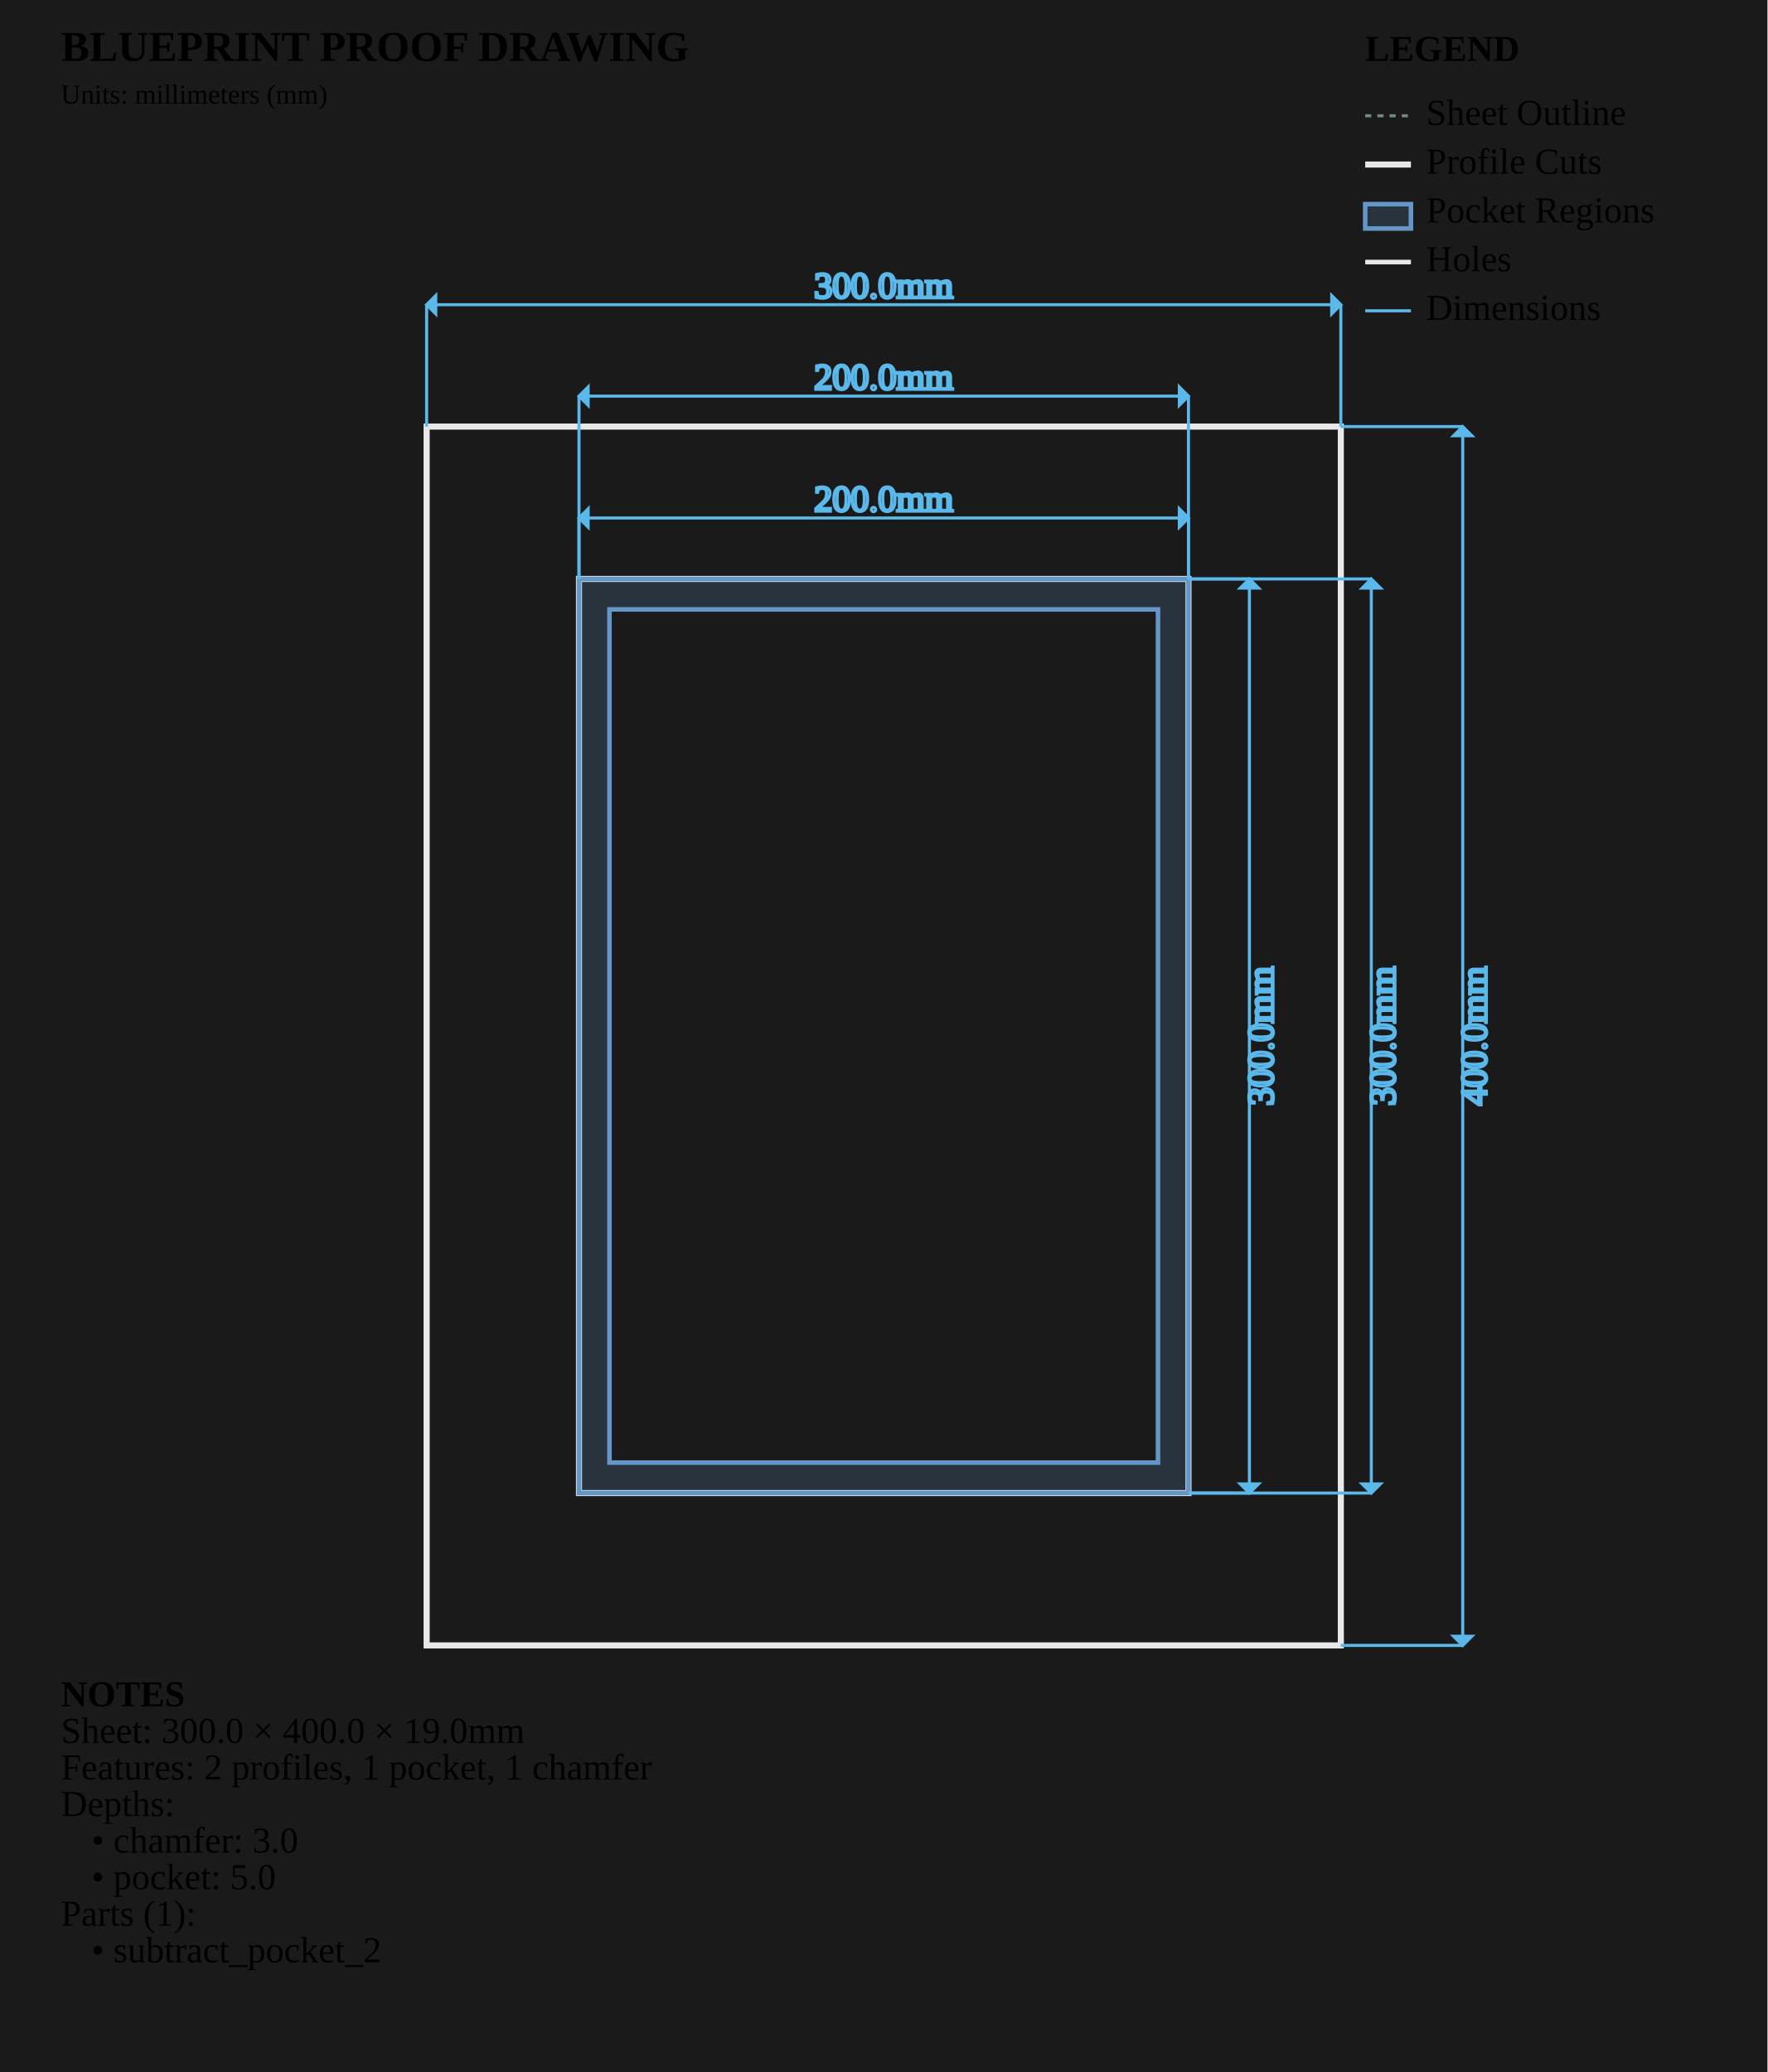
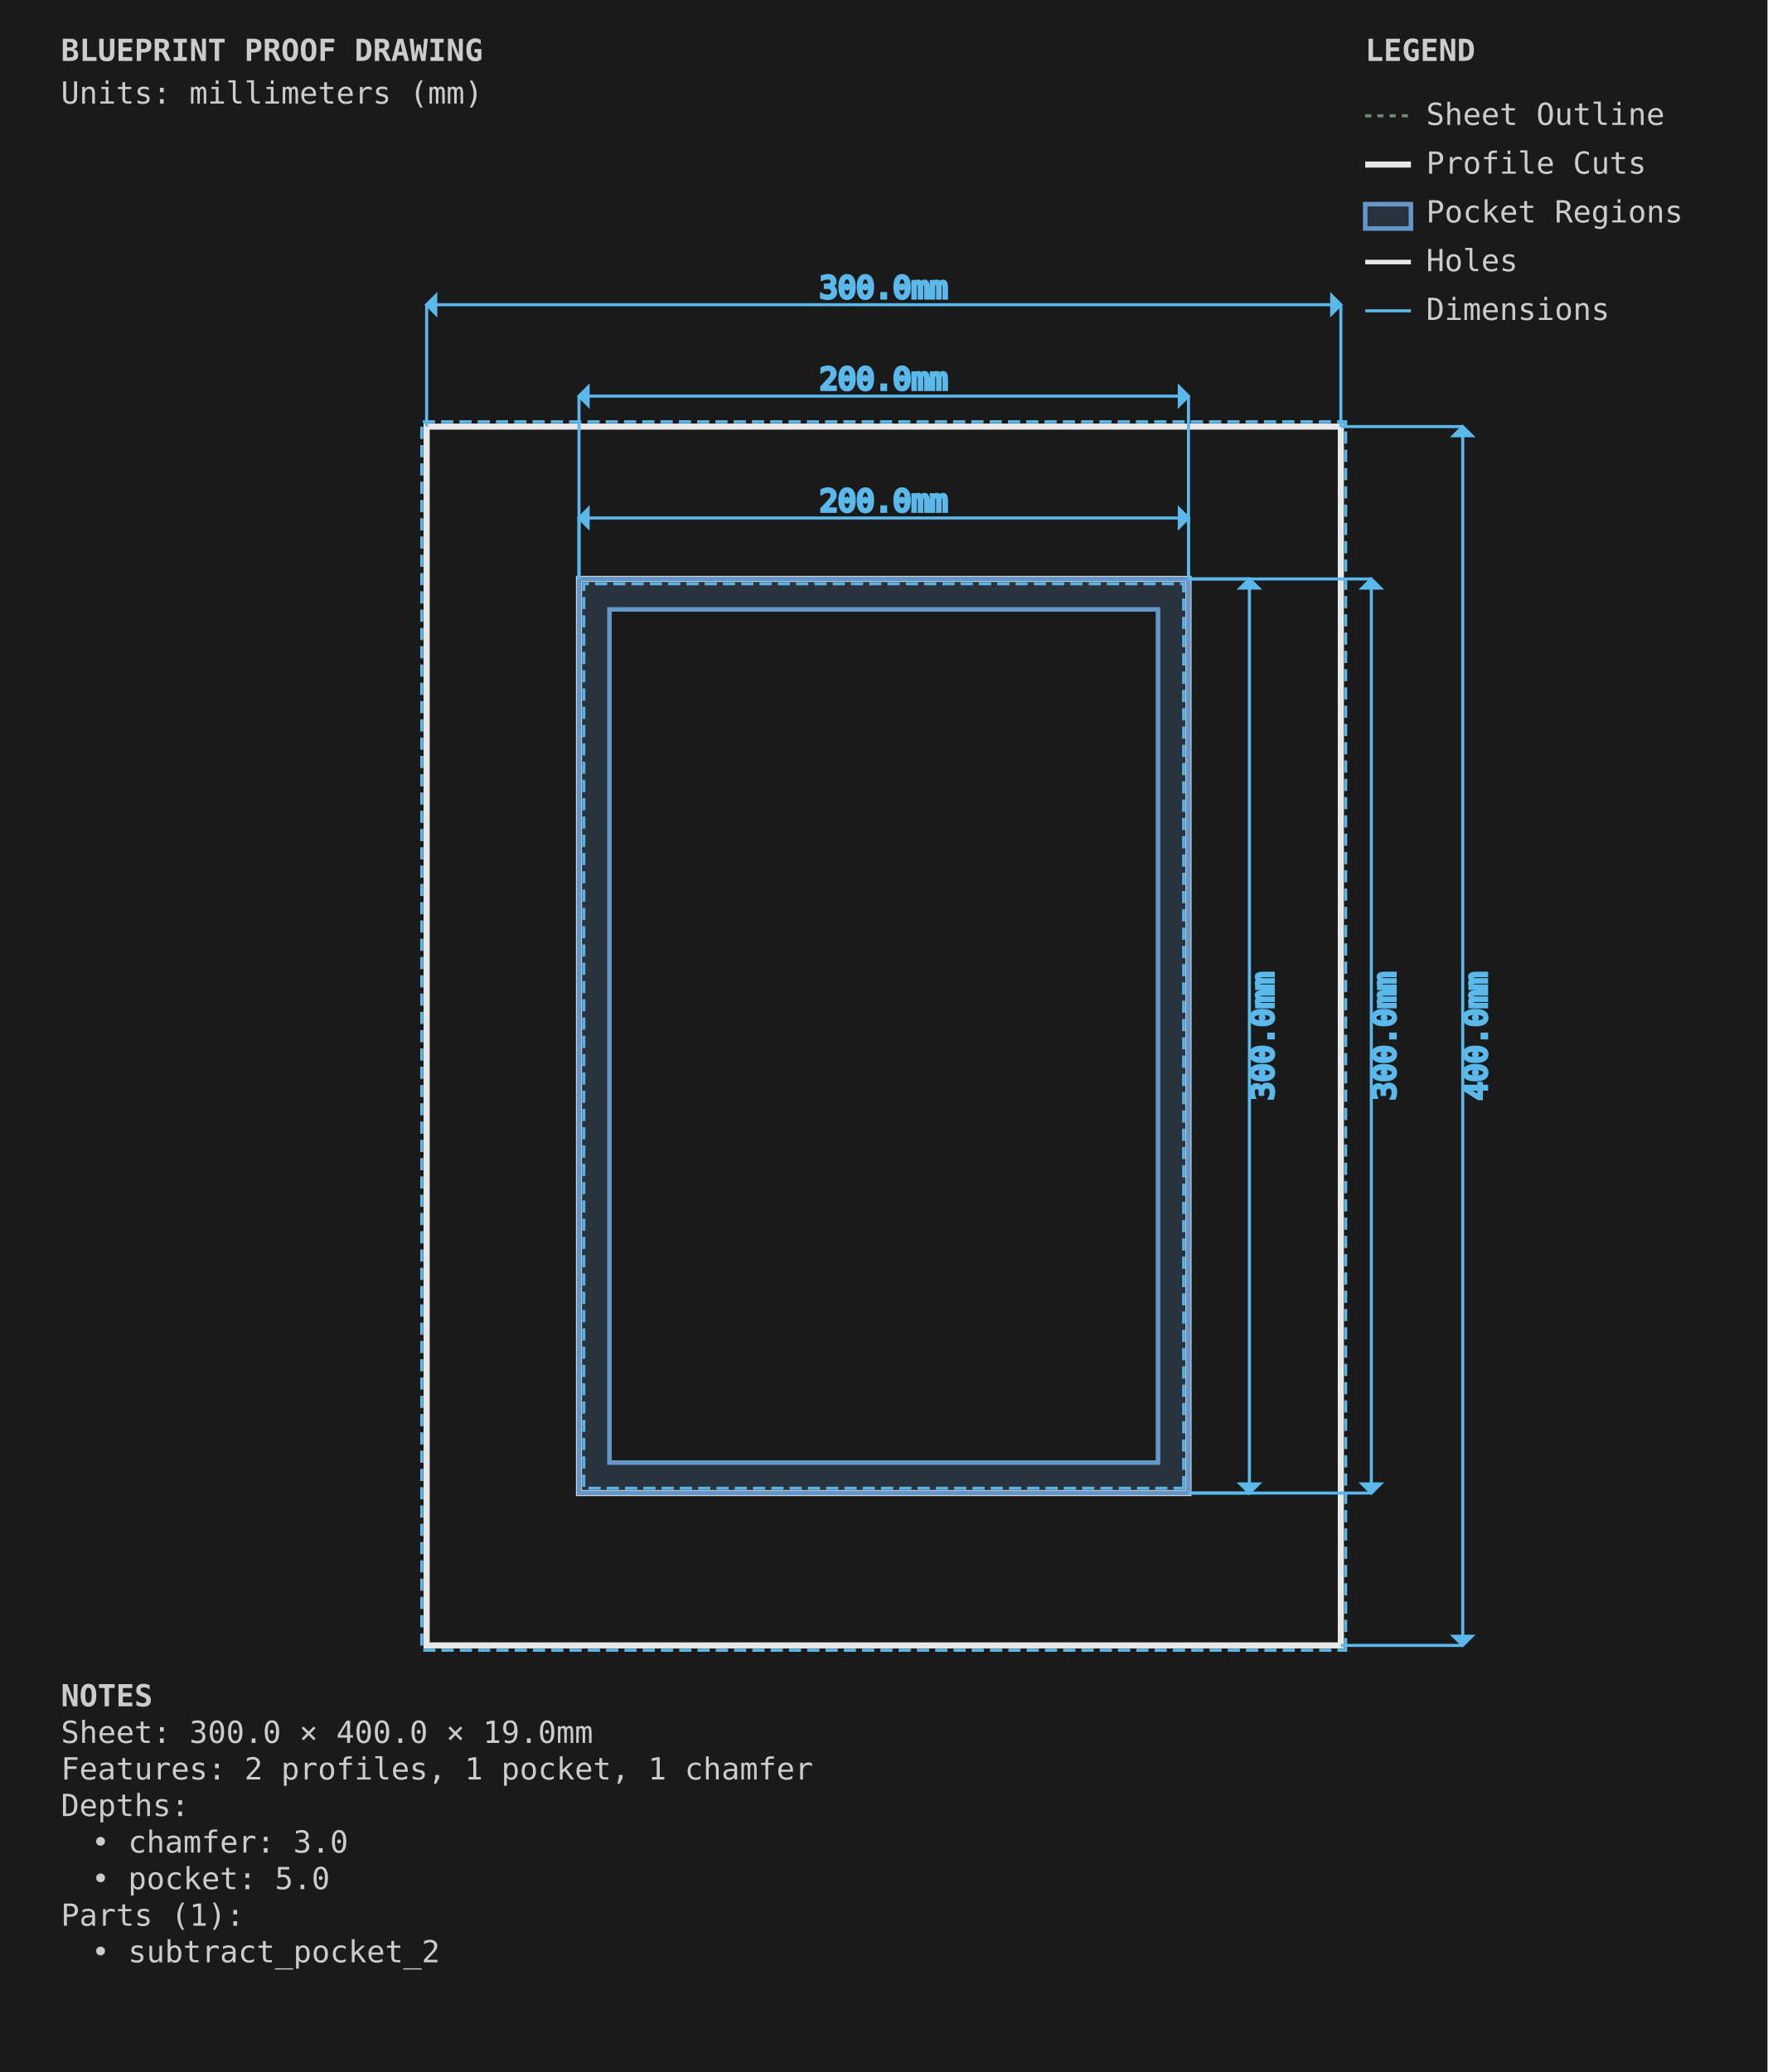
<svg xmlns="http://www.w3.org/2000/svg" viewBox="0 0 580.0 680.0" width="580.0mm" height="680.0mm">
  <style>
        .sheet-outline { stroke: #6b8e7f; stroke-width: 1; fill: none; stroke-dasharray: 2,2; }
        .profile-cuts { stroke: #e8e8e8; stroke-width: 2; fill: none; }
+         .profile-toolpaths { stroke: #5ab9ea; stroke-width: 1; fill: none; stroke-dasharray: 4,2; }
        .waste-cuts { stroke: #ff9500; stroke-width: 2; fill: none; stroke-dasharray: 8,4; }
        .pocket-regions { stroke: #6496c8; stroke-width: 1.5; fill: #6496c8; fill-opacity: 0.2; }
        .holes { stroke: #e8e8e8; stroke-width: 1.5; fill: none; }
        .engrave-paths { stroke: #888888; stroke-width: 0.25; fill: none; }
        .construction { stroke: #6b8e7f; stroke-width: 0.5; fill: none; stroke-dasharray: 2,2; }
        .dimensions { stroke: #5ab9ea; stroke-width: 1; fill: none; }
-         .dimension-text { fill:
+         .dimension-text { fill: #5ab9ea; font-family: monospace; font-size: 10px; }
        .gap-dimensions { stroke: #ff9500; stroke-width: 1; fill: none; }
-         .gap-text { fill:
+         .gap-text { fill: #ff9500; font-family: monospace; font-size: 10px; }
        .notes { fill: #cccccc; font-family: monospace; font-size: 10px; }
        .legend { fill: #cccccc; font-family: monospace; font-size: 10px; }
        .part-label { fill: #ffcc00; font-family: monospace; font-size: 8px; font-weight: bold; }
+         .edge-label { fill: #ffcc00; font-family: monospace; font-size: 7px; }
    </style>
  <rect x="0" y="0" width="580.0" height="680.0" fill="#1a1a1a" />
  <g id="SHEET_OUTLINE" class="sheet-outline">
    <rect x="140" y="140" width="300.0" height="400.0" />
  </g>
  <g id="PROFILE_CUTS" class="profile-cuts">
    <rect x="140.0" y="140.0" width="300.0" height="400.0" />
    <rect x="190.0" y="190.0" width="200.0" height="300.0" />
+   </g>
+   <g id="PROFILE_TOOLPATHS" class="profile-toolpaths">
+     <path d="M 441.587 541.587 L 441.587 138.413 L 138.412 138.413 L 138.412 541.587 Z" fill-rule="evenodd" />
+     <path d="M 388.413 488.413 L 388.413 191.587 L 191.588 191.587 L 191.588 488.413 Z" fill-rule="evenodd" />
  </g>
  <g id="WASTE_CUTS" class="waste-cuts" />
  <g id="POCKET_REGIONS" class="pocket-regions">
    <path d="M 190.000 190.000 L 190.000 490.000 L 390.000 490.000 L 390.000 190.000 Z M 380.000 480.000 L 200.000 480.000 L 200.000 200.000 L 380.000 200.000 Z" fill-rule="evenodd" />
  </g>
  <g id="ENGRAVE_PATHS" class="engrave-paths" />
  <g id="HOLES" class="holes" />
  <g id="LABELS" class="labels" />
  <g id="EDGE_COLORS" class="edge-colors" />
  <g id="CONSTRUCTION" class="construction" />
  <g id="DIMENSIONS" class="dimensions">
    <line x1="190.0" y1="190.0" x2="190.0" y2="170.0" stroke="#5ab9ea" stroke-width="1" />
    <line x1="390.0" y1="190.0" x2="390.0" y2="170.0" stroke="#5ab9ea" stroke-width="1" />
    <line x1="190.0" y1="170.0" x2="390.0" y2="170.0" stroke="#5ab9ea" stroke-width="1" />
    <polygon points="190.0,170.0 193.0,167.0 193.0,173.0" fill="#5ab9ea" />
    <polygon points="390.0,170.0 387.0,167.0 387.0,173.0" fill="#5ab9ea" />
    <text x="290.0" y="165.0" class="dimension-text" text-anchor="middle" dominant-baseline="middle">200.0mm</text>
    <line x1="390.0" y1="190.0" x2="410.0" y2="190.0" stroke="#5ab9ea" stroke-width="1" />
    <line x1="390.0" y1="490.0" x2="410.0" y2="490.0" stroke="#5ab9ea" stroke-width="1" />
    <line x1="410.0" y1="190.0" x2="410.0" y2="490.0" stroke="#5ab9ea" stroke-width="1" />
    <polygon points="410.0,190.0 407.0,193.0 413.0,193.0" fill="#5ab9ea" />
    <polygon points="410.0,490.0 407.0,487.0 413.0,487.0" fill="#5ab9ea" />
    <text x="415.0" y="340.0" class="dimension-text" text-anchor="middle" dominant-baseline="middle" transform="rotate(-90 415.0 340.0)">300.0mm</text>
    <line x1="140.0" y1="140.0" x2="140.0" y2="100.0" stroke="#5ab9ea" stroke-width="1" />
    <line x1="440.0" y1="140.0" x2="440.0" y2="100.0" stroke="#5ab9ea" stroke-width="1" />
    <line x1="140.0" y1="100.0" x2="440.0" y2="100.0" stroke="#5ab9ea" stroke-width="1" />
    <polygon points="140.0,100.0 143.0,97.0 143.0,103.0" fill="#5ab9ea" />
    <polygon points="440.0,100.0 437.0,97.0 437.0,103.0" fill="#5ab9ea" />
    <text x="290.0" y="95.0" class="dimension-text" text-anchor="middle" dominant-baseline="middle">300.0mm</text>
    <line x1="440.0" y1="140.0" x2="480.0" y2="140.0" stroke="#5ab9ea" stroke-width="1" />
    <line x1="440.0" y1="540.0" x2="480.0" y2="540.0" stroke="#5ab9ea" stroke-width="1" />
    <line x1="480.0" y1="140.0" x2="480.0" y2="540.0" stroke="#5ab9ea" stroke-width="1" />
    <polygon points="480.0,140.0 477.0,143.0 483.0,143.0" fill="#5ab9ea" />
    <polygon points="480.0,540.0 477.0,537.0 483.0,537.0" fill="#5ab9ea" />
    <text x="485.0" y="340.0" class="dimension-text" text-anchor="middle" dominant-baseline="middle" transform="rotate(-90 485.0 340.0)">400.0mm</text>
    <line x1="190.0" y1="190.0" x2="190.0" y2="130.0" stroke="#5ab9ea" stroke-width="1" />
    <line x1="390.0" y1="190.0" x2="390.0" y2="130.0" stroke="#5ab9ea" stroke-width="1" />
    <line x1="190.0" y1="130.0" x2="390.0" y2="130.0" stroke="#5ab9ea" stroke-width="1" />
    <polygon points="190.0,130.0 193.0,127.0 193.0,133.0" fill="#5ab9ea" />
    <polygon points="390.0,130.0 387.0,127.0 387.0,133.0" fill="#5ab9ea" />
    <text x="290.0" y="125.0" class="dimension-text" text-anchor="middle" dominant-baseline="middle">200.0mm</text>
    <line x1="390.0" y1="190.0" x2="450.0" y2="190.0" stroke="#5ab9ea" stroke-width="1" />
    <line x1="390.0" y1="490.0" x2="450.0" y2="490.0" stroke="#5ab9ea" stroke-width="1" />
    <line x1="450.0" y1="190.0" x2="450.0" y2="490.0" stroke="#5ab9ea" stroke-width="1" />
    <polygon points="450.0,190.0 447.0,193.0 453.0,193.0" fill="#5ab9ea" />
    <polygon points="450.0,490.0 447.0,487.0 453.0,487.0" fill="#5ab9ea" />
    <text x="455.0" y="340.0" class="dimension-text" text-anchor="middle" dominant-baseline="middle" transform="rotate(-90 455.0 340.0)">300.0mm</text>
  </g>
  <g id="NOTES" class="notes">
    <text x="20" y="560.0" class="notes" font-weight="bold">NOTES</text>
    <text x="20" y="572.0" class="notes">Sheet: 300.0 × 400.0 × 19.0mm</text>
    <text x="20" y="584.0" class="notes">Features: 2 profiles, 1 pocket, 1 chamfer</text>
    <text x="20" y="596.0" class="notes">Depths:</text>
    <text x="30" y="608.0" class="notes">• chamfer: 3.0</text>
    <text x="30" y="620.0" class="notes">• pocket: 5.0</text>
    <text x="20" y="632.0" class="notes">Parts (1):</text>
    <text x="30" y="644.0" class="notes">• subtract_pocket_2</text>
  </g>
  <g id="TITLE_BLOCK" class="title-block">
    <text x="20" y="20" class="notes" font-weight="bold" font-size="14px">BLUEPRINT PROOF DRAWING</text>
    <text x="20" y="34" class="notes" font-size="9px">Units: millimeters (mm)</text>
  </g>
  <g id="LEGEND" class="legend">
    <text x="448.0" y="20" class="legend" font-weight="bold">LEGEND</text>
    <line x1="448.0" y1="38" x2="463.0" y2="38" stroke="#6b8e7f" stroke-width="1" stroke-dasharray="2,2" />
    <text x="468.0" y="41" class="legend">Sheet Outline</text>
    <line x1="448.0" y1="54" x2="463.0" y2="54" stroke="#e8e8e8" stroke-width="2" />
    <text x="468.0" y="57" class="legend">Profile Cuts</text>
    <rect x="448.0" y="67" width="15.0" height="8" stroke="#6496c8" stroke-width="1.5" fill="#6496c8" fill-opacity="0.2" />
    <text x="468.0" y="73" class="legend">Pocket Regions</text>
    <line x1="448.0" y1="86" x2="463.0" y2="86" stroke="#e8e8e8" stroke-width="1.5" />
    <text x="468.0" y="89" class="legend">Holes</text>
    <line x1="448.0" y1="102" x2="463.0" y2="102" stroke="#5ab9ea" stroke-width="1" />
    <text x="468.0" y="105" class="legend">Dimensions</text>
  </g>
</svg>
